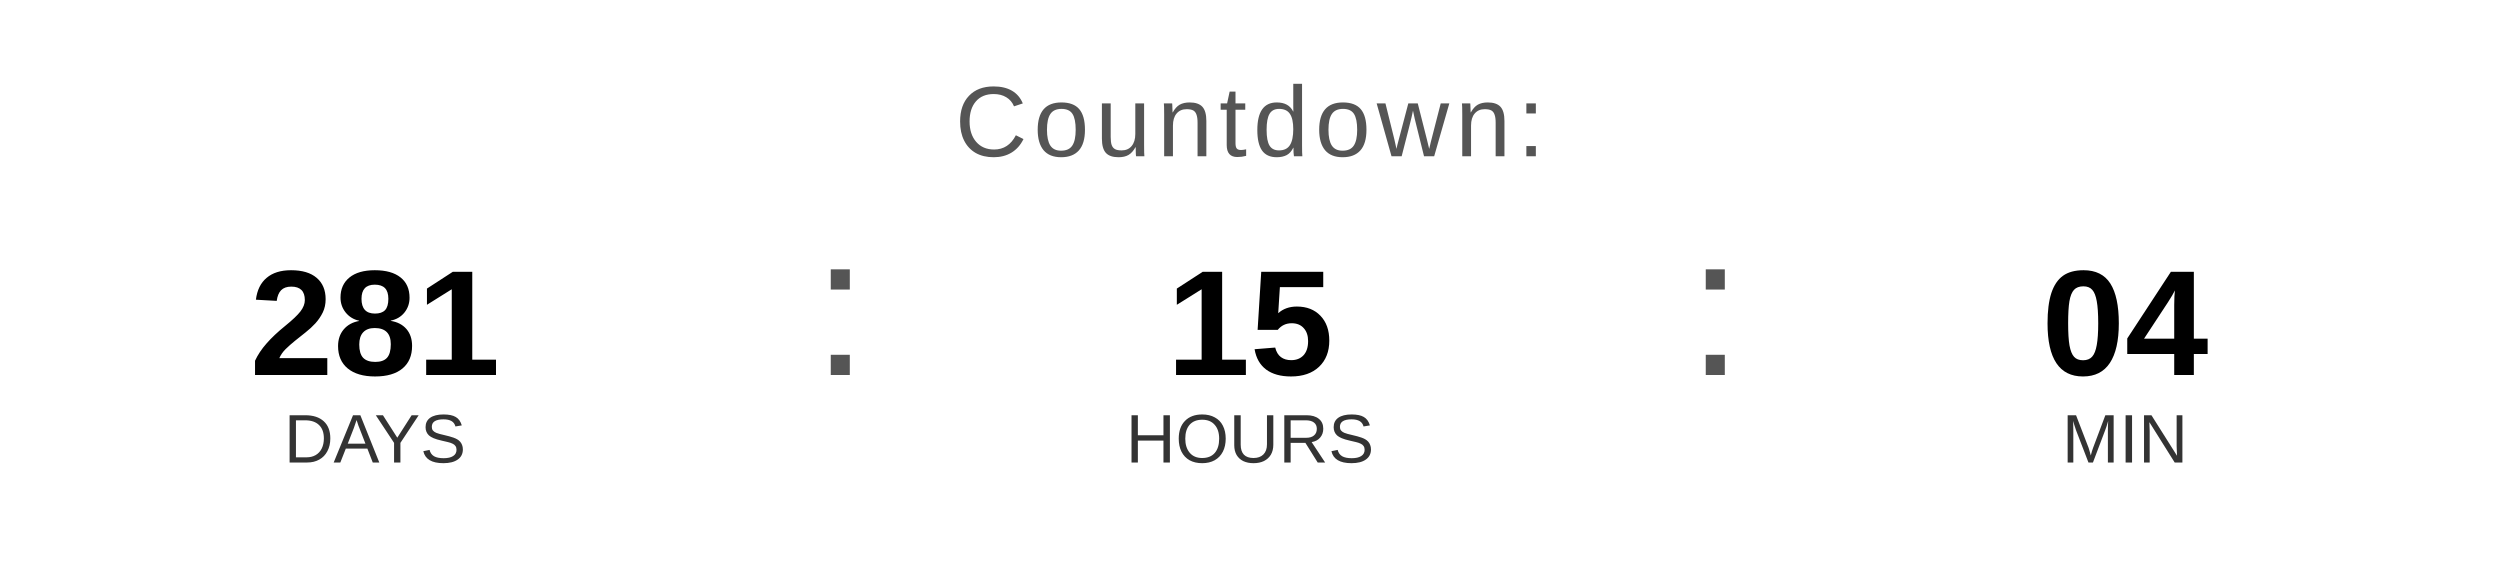
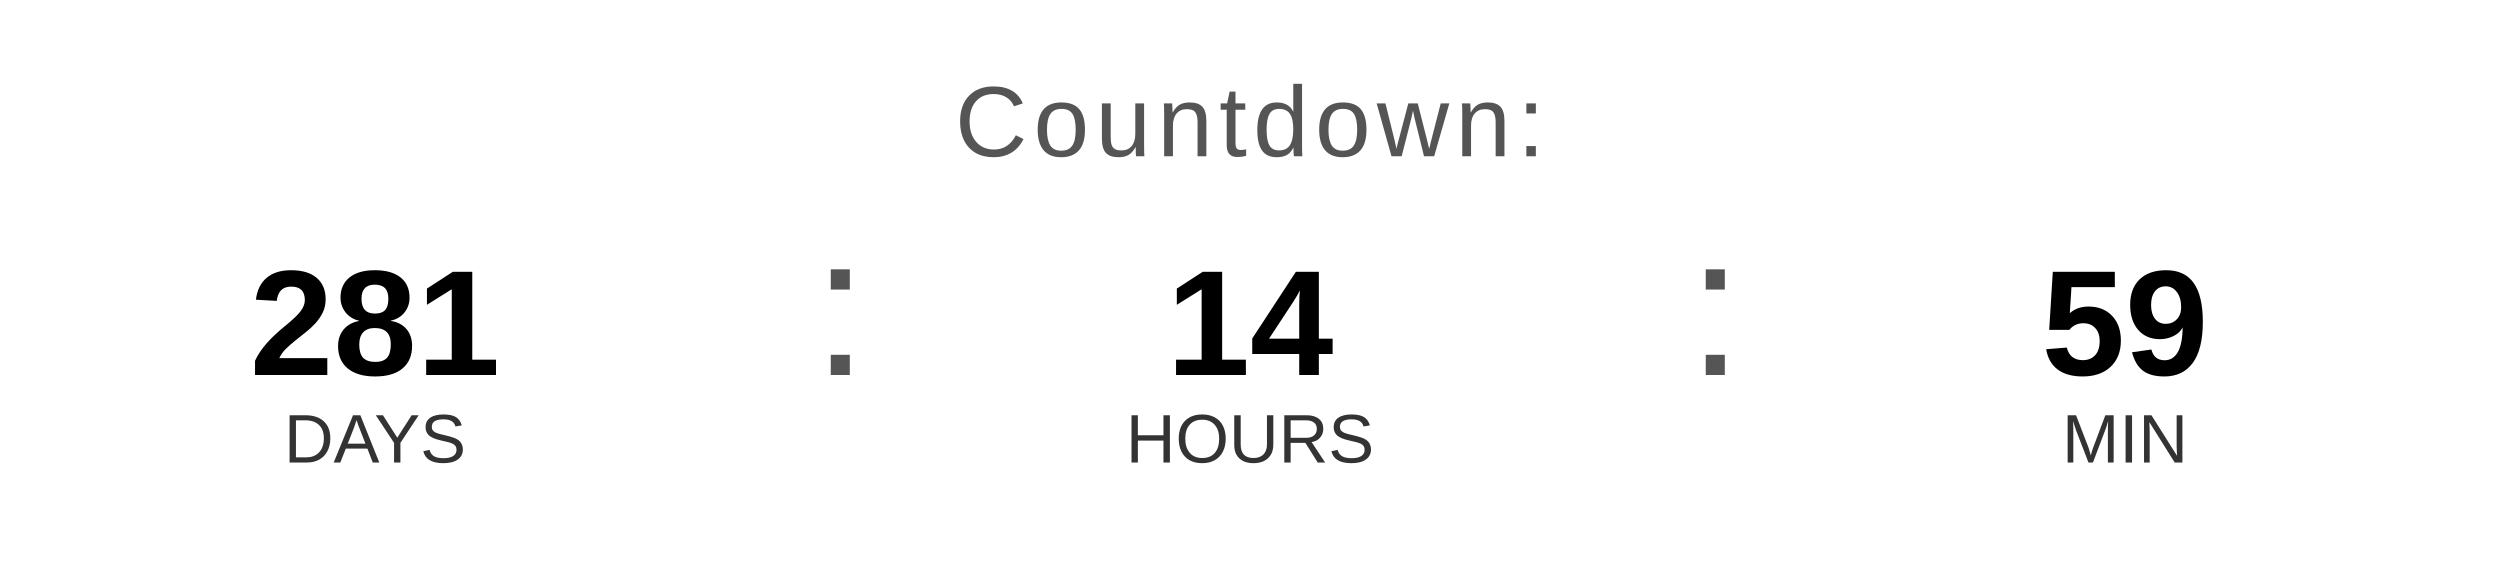
<svg xmlns="http://www.w3.org/2000/svg" width="400" height="90" viewBox="0 0 400 90">
  <text x="200" y="25" font-family="Arial, Helvetica, sans-serif" font-size="16" fill="#555555" text-anchor="middle" letter-spacing="1">
    Countdown:
  </text>
  <text x="60" y="60" font-family="Arial, Helvetica, sans-serif" font-size="24" font-weight="bold" fill="#000000" text-anchor="middle">281</text>
  <text x="60" y="74" font-family="Arial, Helvetica, sans-serif" font-size="11" fill="#333333" text-anchor="middle">DAYS</text>
  <text x="130" y="60" font-family="Arial, sans-serif" font-size="32" fill="#555555">:</text>
-   <text x="200" y="60" font-family="Arial, Helvetica, sans-serif" font-size="24" font-weight="bold" fill="#000000" text-anchor="middle">15</text>
+   <text x="200" y="60" font-family="Arial, Helvetica, sans-serif" font-size="24" font-weight="bold" fill="#000000" text-anchor="middle">14</text>
  <text x="200" y="74" font-family="Arial, Helvetica, sans-serif" font-size="11" fill="#333333" text-anchor="middle">HOURS</text>
  <text x="270" y="60" font-family="Arial, sans-serif" font-size="32" fill="#555555">:</text>
-   <text x="340" y="60" font-family="Arial, Helvetica, sans-serif" font-size="24" font-weight="bold" fill="#000000" text-anchor="middle">04</text>
+   <text x="340" y="60" font-family="Arial, Helvetica, sans-serif" font-size="24" font-weight="bold" fill="#000000" text-anchor="middle">59</text>
  <text x="340" y="74" font-family="Arial, Helvetica, sans-serif" font-size="11" fill="#333333" text-anchor="middle">MIN</text>
</svg>
